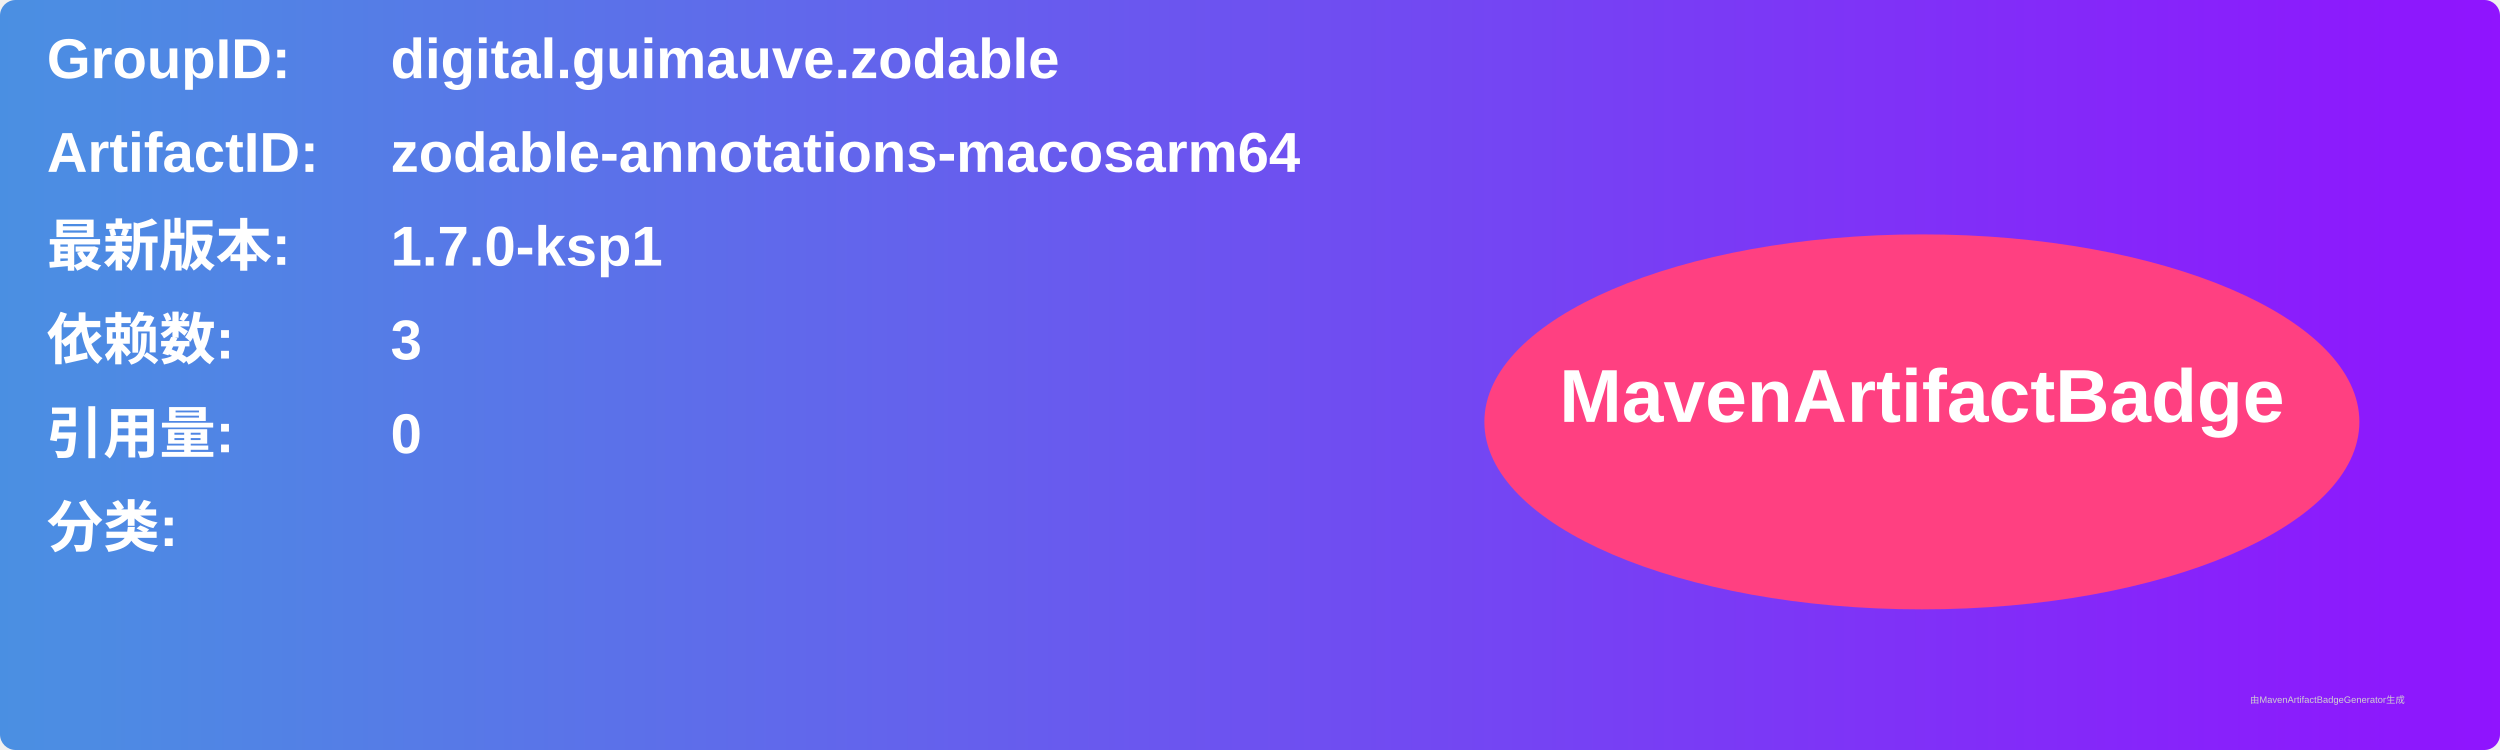
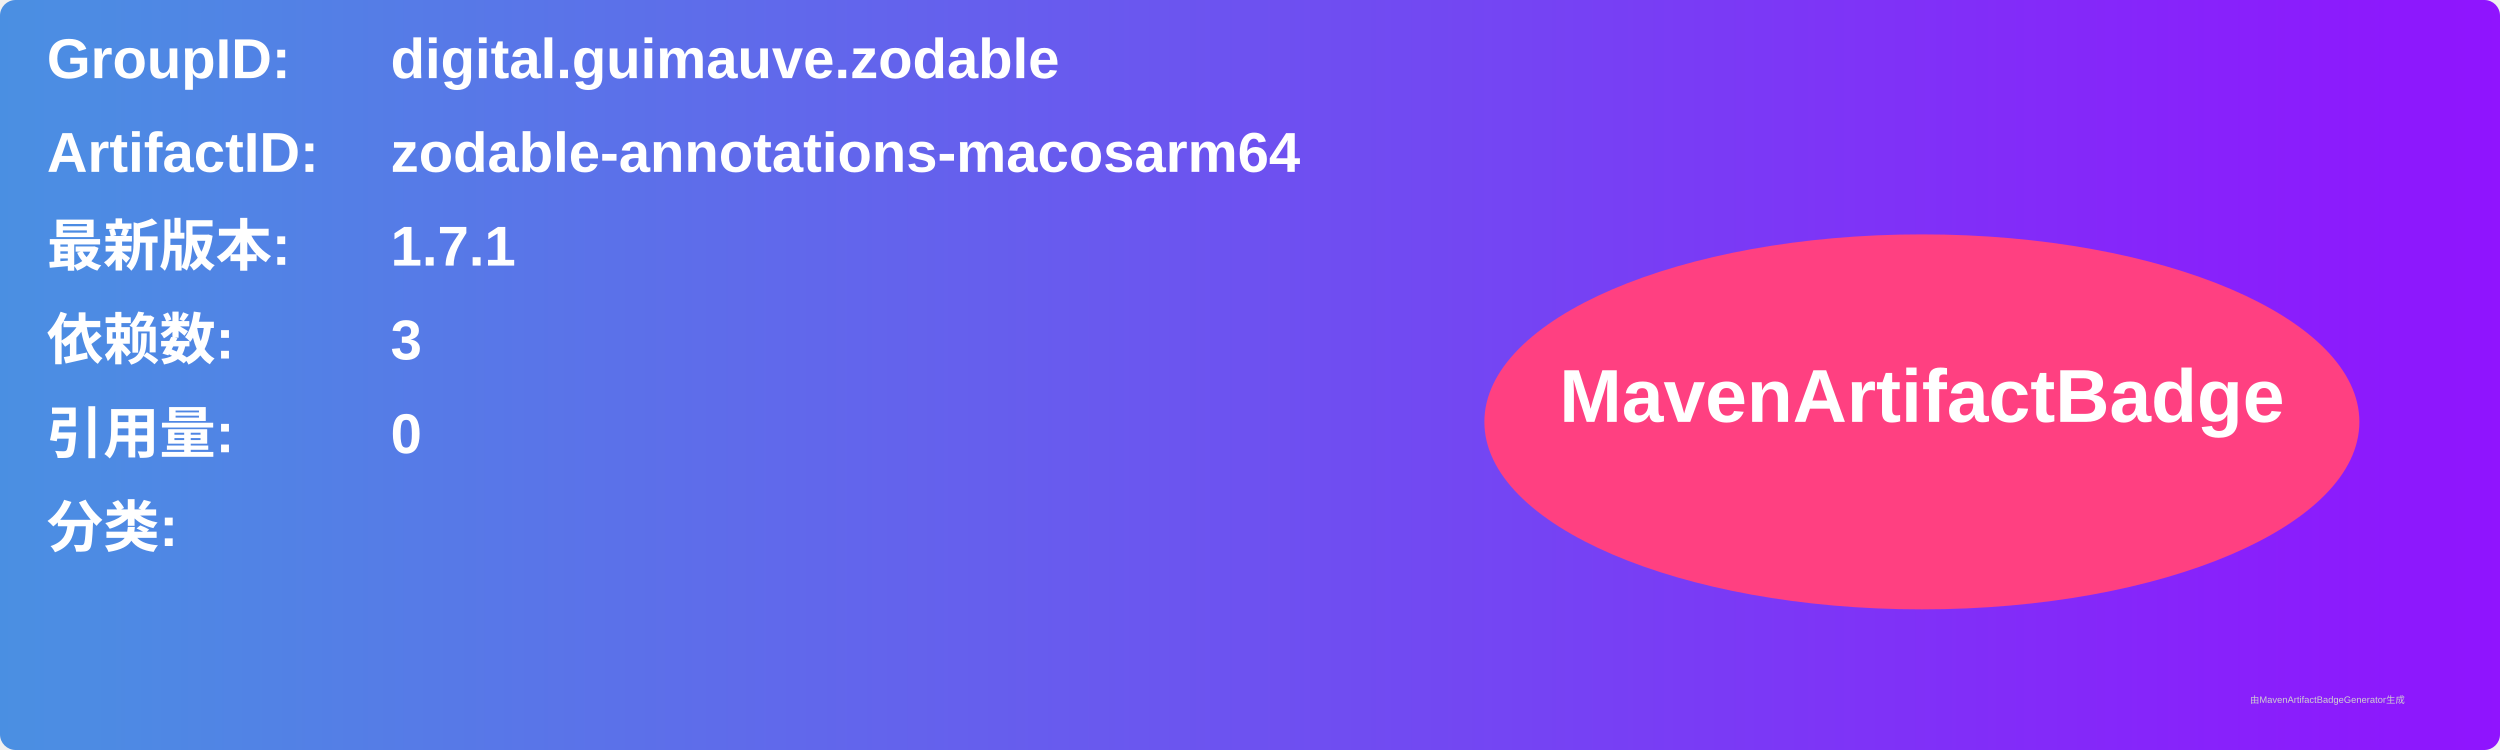
<svg xmlns="http://www.w3.org/2000/svg" width="800" height="240" viewBox="0 0 800 240">
  <linearGradient id="grad" x1="0%" y1="0%" x2="100%" y2="0%">
    <stop offset="0%" stop-color="#4a90e2" />
    <stop offset="100%" stop-color="#9013fe" />
  </linearGradient>
  <rect width="100%" height="100%" rx="5" ry="5" fill="url(#grad)" />
  <g transform="translate(15, 15)">
    <text x="0" y="10" font-family="Arial" font-size="18" fill="white" font-weight="bold" width="260">GroupID:</text>
    <text x="110" y="10" font-family="Arial" font-size="18" fill="white" font-weight="bold" width="460">digital.guimauve.zodable</text>
    <text x="0" y="40" font-family="Arial" font-size="18" fill="white" font-weight="bold" width="260">ArtifactID:</text>
    <text x="110" y="40" font-family="Arial" font-size="18" fill="white" font-weight="bold" width="460">zodable-annotations-macosarm64</text>
    <text x="0" y="70" font-family="Arial" font-size="18" fill="white" font-weight="bold">最新版本:</text>
    <text x="110" y="70" font-family="Arial" font-size="18" fill="white" font-weight="bold">
-       <tspan font-weight="bold">1.7.0-ksp1</tspan>
+       <tspan font-weight="bold">1.7.1</tspan>
    </text>
    <text x="0" y="100" font-family="Arial" font-size="18" fill="white" font-weight="bold">依赖数: </text>
    <text x="110" y="100" font-family="Arial" font-size="18" fill="white">
      <tspan font-weight="bold">3</tspan>
    </text>
    <text x="0" y="130" font-family="Arial" font-size="18" fill="white" font-weight="bold">引用量: </text>
    <text x="110" y="130" font-family="Arial" font-size="18" fill="white">
      <tspan font-weight="bold">0</tspan>
    </text>
    <text x="0" y="160" font-family="Arial" font-size="18" fill="white" font-weight="bold">分类:</text>
    <text x="10" y="190" font-family="Arial" font-size="10" fill="white">
      <tspan font-weight="bold" />
    </text>
    <ellipse cx="600" cy="120" rx="140" ry="60" fill="#ff4081" />
    <text x="600" y="120" text-anchor="middle" font-family="Arial" font-size="24" fill="white" font-weight="bold">MavenArtifactBadge</text>
  </g>
  <text x="720" y="225" font-family="Arial" font-size="3" fill="#d0d0d0">由MavenArtifactBadgeGenerator生成</text>
</svg>
